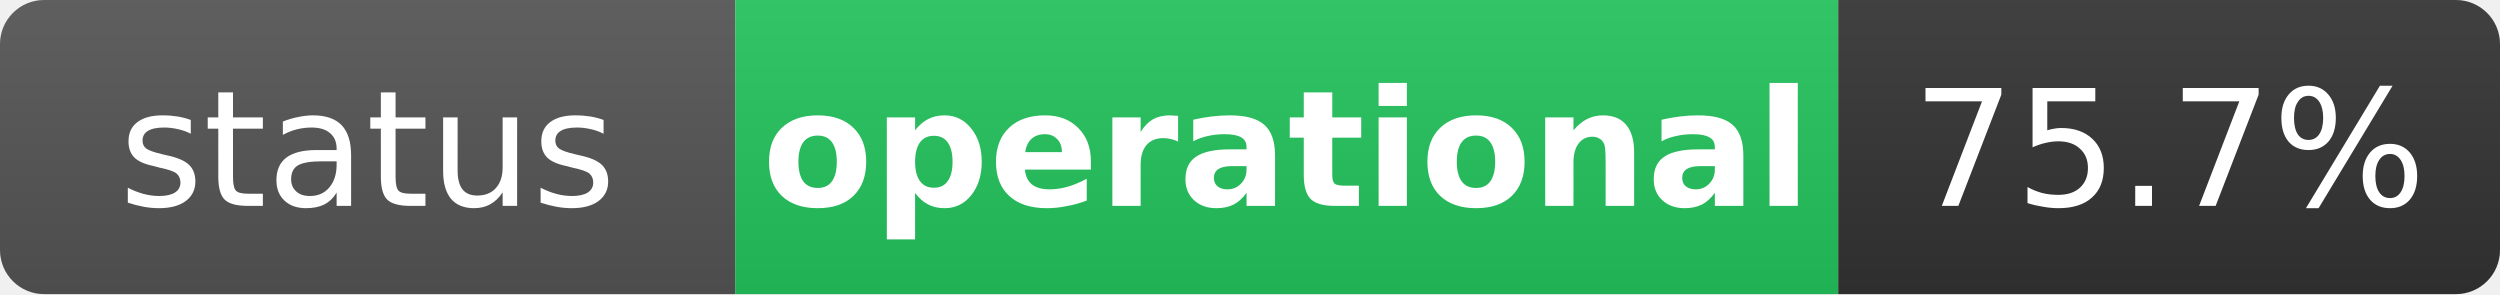
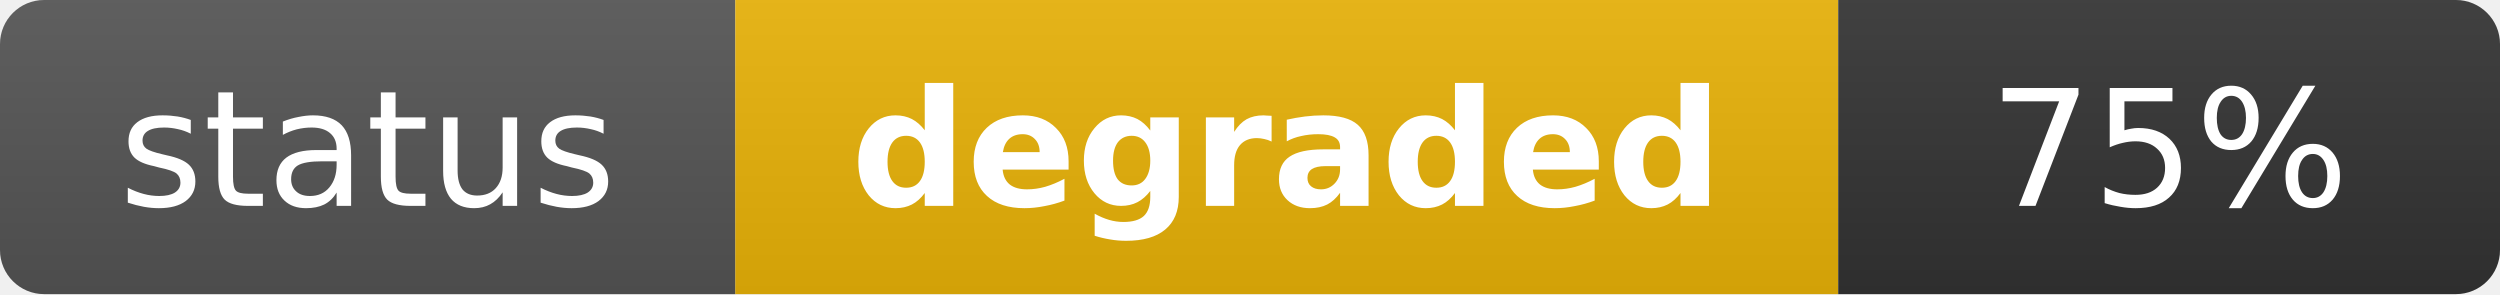
- <svg xmlns="http://www.w3.org/2000/svg" width="170" height="20" role="img" aria-label="status: operational">
+ <svg xmlns="http://www.w3.org/2000/svg" width="170" height="20" role="img" aria-label="status: degraded">
  <linearGradient id="s" x2="0" y2="100%">
    <stop offset="0" stop-color="#bbb" stop-opacity=".1" />
    <stop offset="1" stop-opacity=".1" />
  </linearGradient>
  <clipPath id="r">
    <rect width="170" height="20" rx="3" fill="#fff" />
  </clipPath>
  <g clip-path="url(#r)">
    <rect width="50" height="20" fill="#555" />
-     <rect x="50" width="75" height="20" fill="#22c55e" />
+     <rect x="50" width="75" height="20" fill="#eab308" />
    <rect x="125" width="45" height="20" fill="#333" />
    <rect width="170" height="20" fill="url(#s)" />
  </g>
  <g fill="#fff" text-anchor="middle" font-family="Verdana,Geneva,DejaVu Sans,sans-serif" text-rendering="geometricPrecision" font-size="11">
    <text x="25" y="14" fill="#fff">status</text>
-     <text x="87.5" y="14" fill="#fff" font-weight="bold">operational</text>
-     <text x="147.5" y="14" fill="#fff">75.7%</text>
+     <text x="87.5" y="14" fill="#fff" font-weight="bold">degraded</text>
+     <text x="147.5" y="14" fill="#fff">75%</text>
  </g>
</svg>
